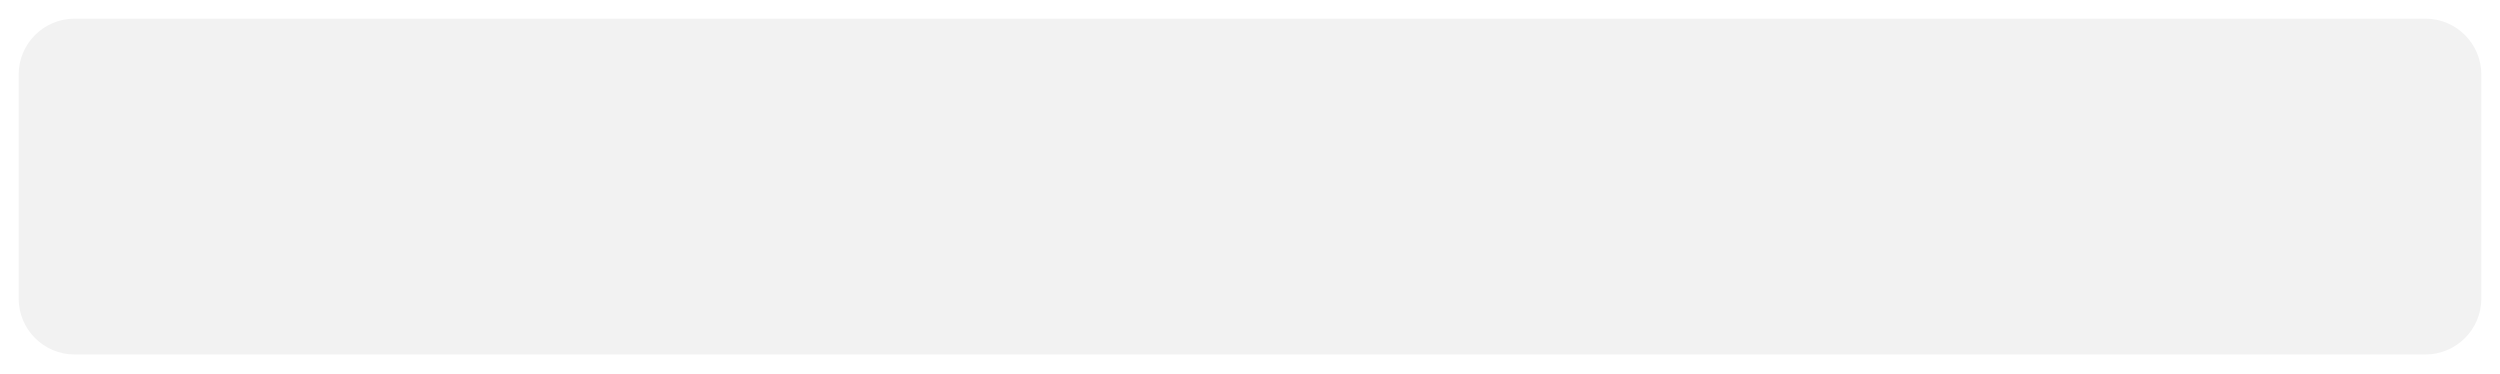
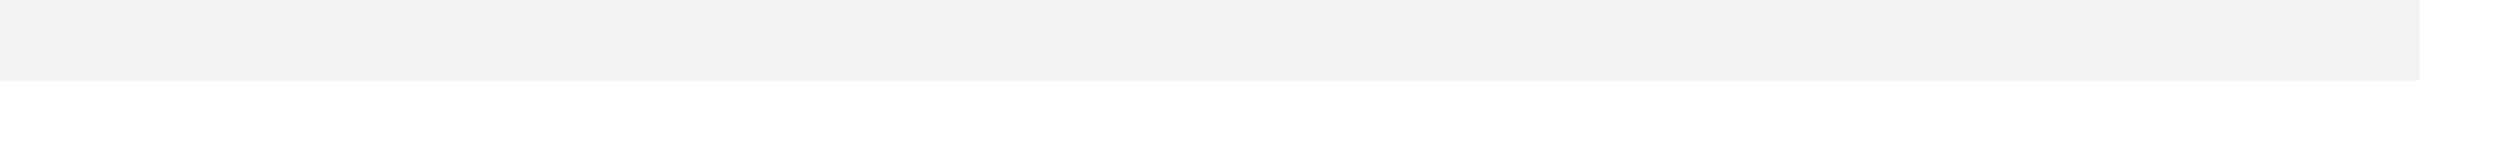
- <svg xmlns="http://www.w3.org/2000/svg" version="1.1" width="134px" height="20px">
-   <g transform="matrix(1 0 0 1 -178 -2 )">
-     <path d="M 179 6  A 3 3 0 0 1 182 3 L 308 3  A 3 3 0 0 1 311 6 L 311 18  A 3 3 0 0 1 308 21 L 182 21  A 3 3 0 0 1 179 18 L 179 6  Z " fill-rule="nonzero" fill="#f2f2f2" stroke="none" />
+ <svg xmlns="http://www.w3.org/2000/svg" version="1.1" width="31px" height="2px">
+   <g transform="matrix(1 0 0 1 -97 -11 )">
+     <path d="M 97 11.5  L 127 11.5  " stroke-width="1" stroke="#f2f2f2" fill="none" />
  </g>
</svg>
